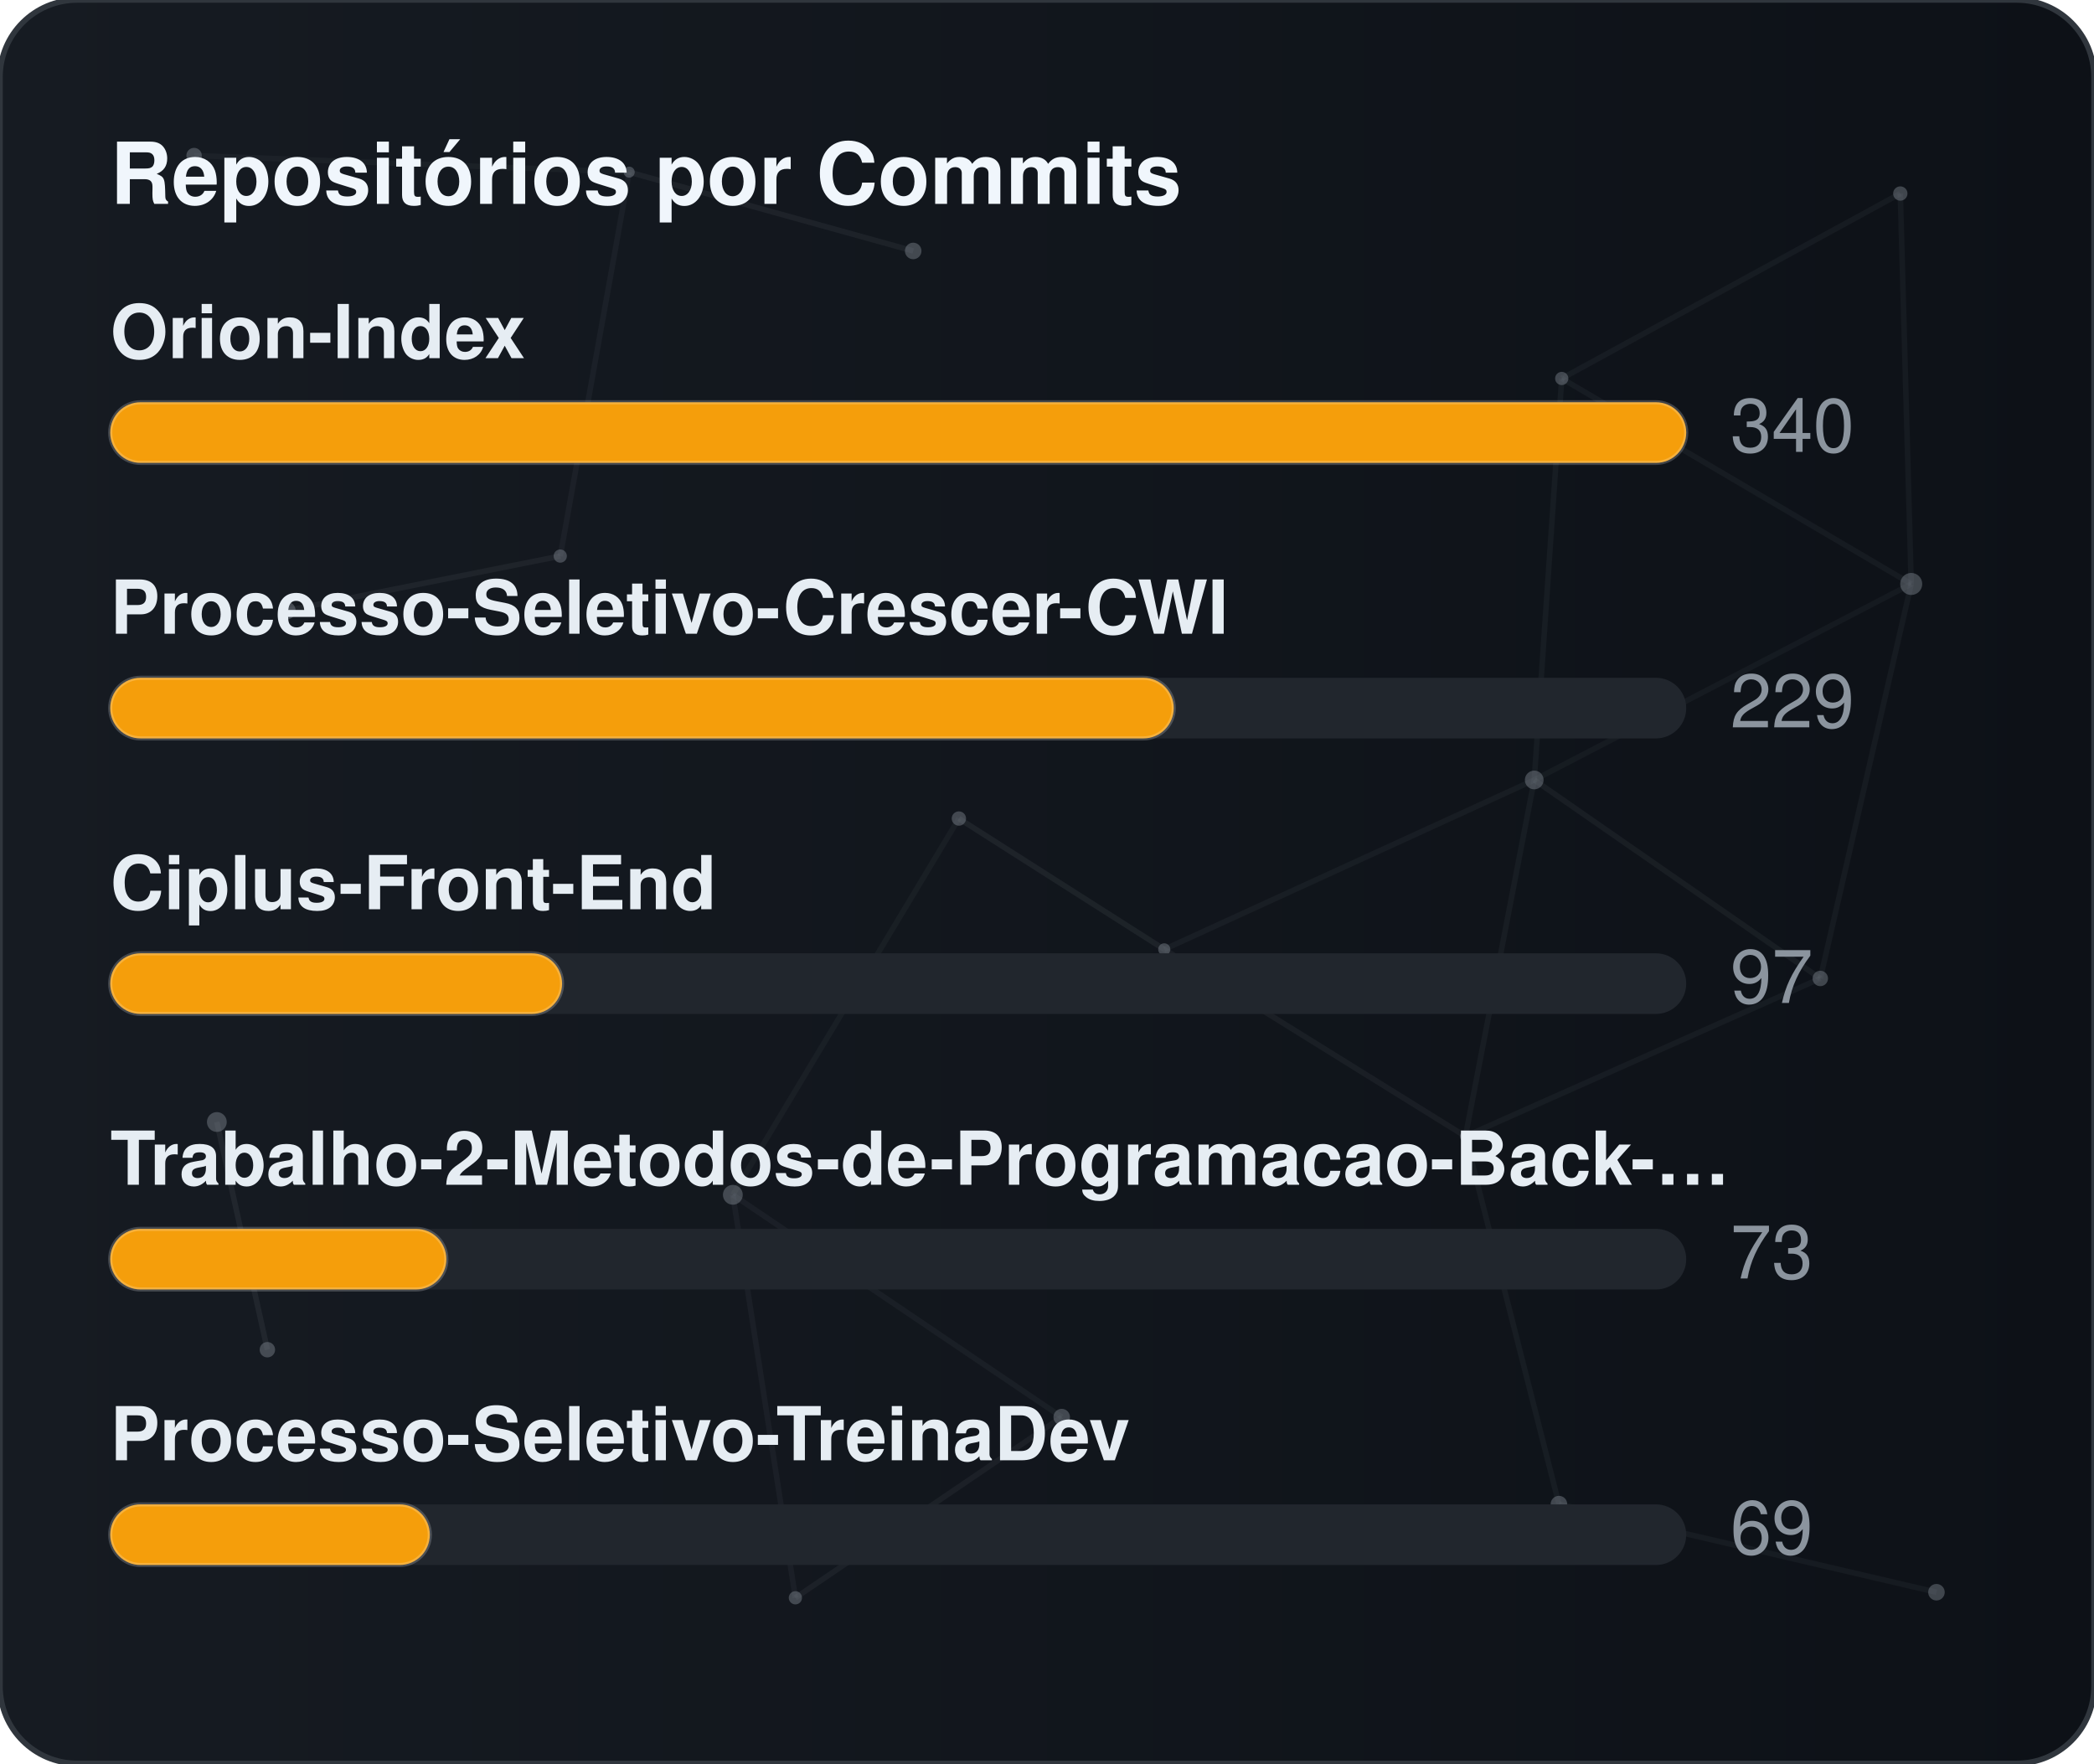
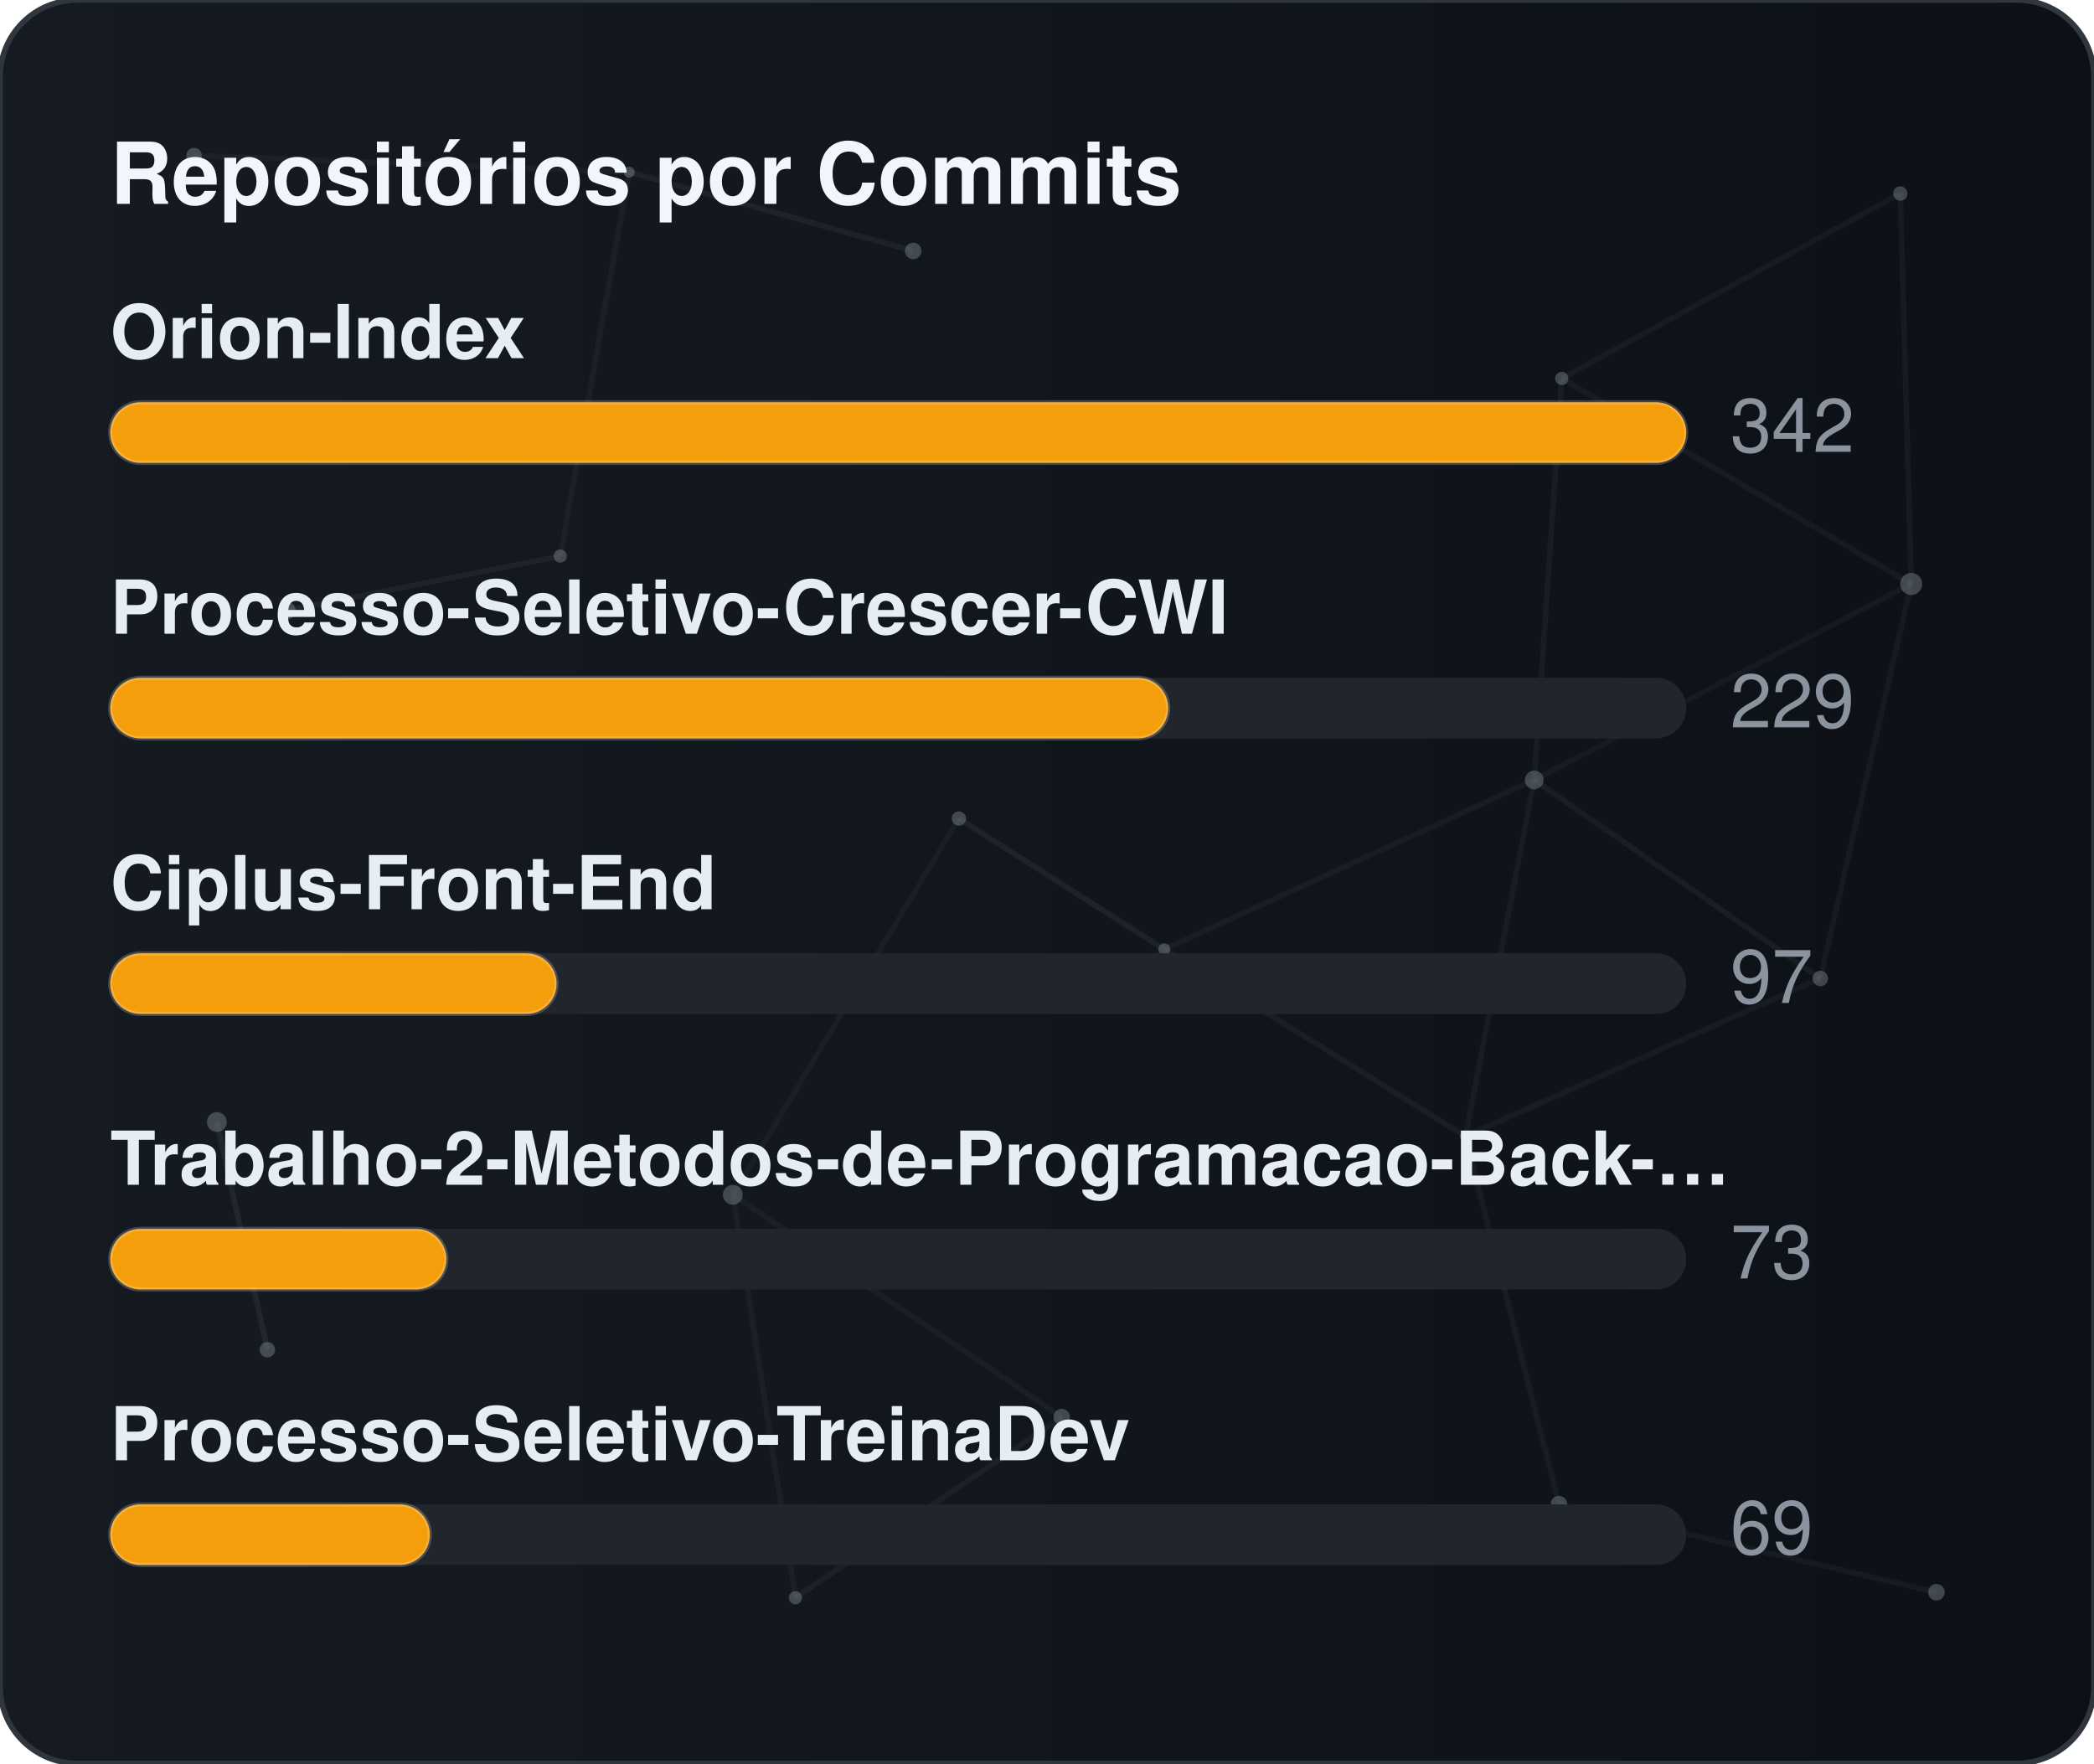
<svg xmlns="http://www.w3.org/2000/svg" width="380" height="320" viewBox="0 0 380 320" role="img" aria-label="Repositórios por Commits">
  <defs>
    <linearGradient id="gradCommits" x1="0%" y1="0%" x2="100%" y2="0%">
      <stop offset="0%" stop-color="#161b22" />
      <stop offset="100%" stop-color="#0d1117" />
    </linearGradient>
    <clipPath id="cardClipgradCommits">
      <rect x="0" y="0" width="380" height="320" rx="14" />
    </clipPath>
  </defs>
  <style>
    text { font-family: -apple-system, BlinkMacSystemFont, "Segoe UI", Helvetica, Arial, sans-serif; font-size: 13.5px; }
    .card { fill: url(#gradCommits); stroke: #30363d; stroke-width: 1; }
    .title { fill: #f0f6fc; font-weight: 700; font-size: 15.5px; }
    .lbl { fill: #e6edf3; font-weight: 600; }
    .val { fill: #8b949e; }
    .track { fill: #21262d; }
    .bar { stroke: rgba(255,255,255,0.2); stroke-width: 0.75; }
  </style>
  <rect x="0" y="0" width="380" height="320" rx="14" class="card" />
  <g clip-path="url(#cardClipgradCommits)">
    <line x1="35.22" y1="28.23" x2="114.18" y2="31.24" stroke="#8b949e" stroke-width="1" opacity="0.06">
      <animate attributeName="x1" values="35.22;35.39;35.22" dur="9.6s" repeatCount="indefinite" />
      <animate attributeName="y1" values="28.23;26.86;28.23" dur="11.5s" repeatCount="indefinite" />
      <animate attributeName="x2" values="114.18;107.41;114.18" dur="10.9s" repeatCount="indefinite" />
      <animate attributeName="y2" values="31.24;28.12;31.24" dur="13.1s" repeatCount="indefinite" />
    </line>
    <line x1="114.18" y1="31.24" x2="165.72" y2="45.54" stroke="#8b949e" stroke-width="1" opacity="0.09">
      <animate attributeName="x1" values="114.18;107.41;114.18" dur="10.9s" repeatCount="indefinite" />
      <animate attributeName="y1" values="31.24;28.12;31.24" dur="13.1s" repeatCount="indefinite" />
      <animate attributeName="x2" values="165.72;156.65;165.72" dur="7.7s" repeatCount="indefinite" />
      <animate attributeName="y2" values="45.54;47.56;45.54" dur="9.2s" repeatCount="indefinite" />
    </line>
    <line x1="114.18" y1="31.24" x2="101.67" y2="100.91" stroke="#8b949e" stroke-width="1" opacity="0.07">
      <animate attributeName="x1" values="114.18;107.41;114.18" dur="10.9s" repeatCount="indefinite" />
      <animate attributeName="y1" values="31.24;28.12;31.24" dur="13.1s" repeatCount="indefinite" />
      <animate attributeName="x2" values="101.67;109.76;101.67" dur="6.4s" repeatCount="indefinite" />
      <animate attributeName="y2" values="100.91;94.52;100.91" dur="7.6s" repeatCount="indefinite" />
    </line>
    <line x1="283.41" y1="68.68" x2="344.85" y2="35.12" stroke="#8b949e" stroke-width="1" opacity="0.07">
      <animate attributeName="x1" values="283.41;282.83;283.41" dur="12.0s" repeatCount="indefinite" />
      <animate attributeName="y1" values="68.68;66.16;68.68" dur="14.4s" repeatCount="indefinite" />
      <animate attributeName="x2" values="344.85;343.1;344.85" dur="9.8s" repeatCount="indefinite" />
      <animate attributeName="y2" values="35.12;30.36;35.12" dur="11.8s" repeatCount="indefinite" />
    </line>
    <line x1="283.41" y1="68.68" x2="278.42" y2="141.54" stroke="#8b949e" stroke-width="1" opacity="0.07">
      <animate attributeName="x1" values="283.41;282.83;283.41" dur="12.0s" repeatCount="indefinite" />
      <animate attributeName="y1" values="68.68;66.16;68.68" dur="14.4s" repeatCount="indefinite" />
      <animate attributeName="x2" values="278.42;271.97;278.42" dur="6.3s" repeatCount="indefinite" />
      <animate attributeName="y2" values="141.54;140.88;141.54" dur="7.5s" repeatCount="indefinite" />
    </line>
    <line x1="283.41" y1="68.68" x2="346.83" y2="105.97" stroke="#8b949e" stroke-width="1" opacity="0.07">
      <animate attributeName="x1" values="283.41;282.83;283.41" dur="12.0s" repeatCount="indefinite" />
      <animate attributeName="y1" values="68.68;66.16;68.68" dur="14.4s" repeatCount="indefinite" />
      <animate attributeName="x2" values="346.83;354.74;346.83" dur="10.4s" repeatCount="indefinite" />
      <animate attributeName="y2" values="105.97;113.25;105.97" dur="12.5s" repeatCount="indefinite" />
    </line>
    <line x1="344.85" y1="35.12" x2="346.83" y2="105.97" stroke="#8b949e" stroke-width="1" opacity="0.07">
      <animate attributeName="x1" values="344.85;343.1;344.85" dur="9.8s" repeatCount="indefinite" />
      <animate attributeName="y1" values="35.12;30.36;35.12" dur="11.8s" repeatCount="indefinite" />
      <animate attributeName="x2" values="346.83;354.74;346.83" dur="10.4s" repeatCount="indefinite" />
      <animate attributeName="y2" values="105.97;113.25;105.97" dur="12.5s" repeatCount="indefinite" />
    </line>
    <line x1="52.05" y1="110.8" x2="101.67" y2="100.91" stroke="#8b949e" stroke-width="1" opacity="0.09">
      <animate attributeName="x1" values="52.05;49.17;52.05" dur="7.9s" repeatCount="indefinite" />
      <animate attributeName="y1" values="110.8;114.75;110.8" dur="9.5s" repeatCount="indefinite" />
      <animate attributeName="x2" values="101.67;109.76;101.67" dur="6.4s" repeatCount="indefinite" />
      <animate attributeName="y2" values="100.91;94.52;100.91" dur="7.6s" repeatCount="indefinite" />
    </line>
    <line x1="174.01" y1="148.54" x2="132.99" y2="216.82" stroke="#8b949e" stroke-width="1" opacity="0.06">
      <animate attributeName="x1" values="174.01;179.31;174.01" dur="7.4s" repeatCount="indefinite" />
      <animate attributeName="y1" values="148.54;150.39;148.54" dur="8.9s" repeatCount="indefinite" />
      <animate attributeName="x2" values="132.99;131.19;132.99" dur="9.7s" repeatCount="indefinite" />
      <animate attributeName="y2" values="216.82;223.91;216.82" dur="11.7s" repeatCount="indefinite" />
    </line>
    <line x1="174.01" y1="148.54" x2="211.28" y2="172.28" stroke="#8b949e" stroke-width="1" opacity="0.10">
      <animate attributeName="x1" values="174.01;179.31;174.01" dur="7.4s" repeatCount="indefinite" />
      <animate attributeName="y1" values="148.54;150.39;148.54" dur="8.9s" repeatCount="indefinite" />
      <animate attributeName="x2" values="211.28;207.15;211.28" dur="8.7s" repeatCount="indefinite" />
      <animate attributeName="y2" values="172.28;167.34;172.28" dur="10.4s" repeatCount="indefinite" />
    </line>
    <line x1="278.42" y1="141.54" x2="346.83" y2="105.97" stroke="#8b949e" stroke-width="1" opacity="0.06">
      <animate attributeName="x1" values="278.42;271.97;278.42" dur="6.3s" repeatCount="indefinite" />
      <animate attributeName="y1" values="141.54;140.88;141.54" dur="7.5s" repeatCount="indefinite" />
      <animate attributeName="x2" values="346.83;354.74;346.83" dur="10.4s" repeatCount="indefinite" />
      <animate attributeName="y2" values="105.97;113.25;105.97" dur="12.5s" repeatCount="indefinite" />
    </line>
    <line x1="278.42" y1="141.54" x2="211.28" y2="172.28" stroke="#8b949e" stroke-width="1" opacity="0.07">
      <animate attributeName="x1" values="278.42;271.97;278.42" dur="6.3s" repeatCount="indefinite" />
      <animate attributeName="y1" values="141.54;140.88;141.54" dur="7.5s" repeatCount="indefinite" />
      <animate attributeName="x2" values="211.28;207.15;211.28" dur="8.7s" repeatCount="indefinite" />
      <animate attributeName="y2" values="172.28;167.34;172.28" dur="10.4s" repeatCount="indefinite" />
    </line>
    <line x1="278.42" y1="141.54" x2="265.93" y2="206.21" stroke="#8b949e" stroke-width="1" opacity="0.07">
      <animate attributeName="x1" values="278.42;271.97;278.42" dur="6.3s" repeatCount="indefinite" />
      <animate attributeName="y1" values="141.54;140.88;141.54" dur="7.5s" repeatCount="indefinite" />
      <animate attributeName="x2" values="265.93;263.56;265.93" dur="8.0s" repeatCount="indefinite" />
      <animate attributeName="y2" values="206.21;213.6;206.21" dur="9.6s" repeatCount="indefinite" />
    </line>
    <line x1="278.42" y1="141.54" x2="330.33" y2="177.56" stroke="#8b949e" stroke-width="1" opacity="0.08">
      <animate attributeName="x1" values="278.42;271.97;278.42" dur="6.3s" repeatCount="indefinite" />
      <animate attributeName="y1" values="141.54;140.88;141.54" dur="7.5s" repeatCount="indefinite" />
      <animate attributeName="x2" values="330.33;321.23;330.33" dur="10.7s" repeatCount="indefinite" />
      <animate attributeName="y2" values="177.56;172.27;177.56" dur="12.8s" repeatCount="indefinite" />
    </line>
    <line x1="346.83" y1="105.97" x2="330.33" y2="177.56" stroke="#8b949e" stroke-width="1" opacity="0.07">
      <animate attributeName="x1" values="346.83;354.74;346.83" dur="10.4s" repeatCount="indefinite" />
      <animate attributeName="y1" values="105.97;113.25;105.97" dur="12.5s" repeatCount="indefinite" />
      <animate attributeName="x2" values="330.33;321.23;330.33" dur="10.7s" repeatCount="indefinite" />
      <animate attributeName="y2" values="177.56;172.27;177.56" dur="12.8s" repeatCount="indefinite" />
    </line>
    <line x1="39.35" y1="203.61" x2="48.52" y2="244.93" stroke="#8b949e" stroke-width="1" opacity="0.10">
      <animate attributeName="x1" values="39.35;29.72;39.35" dur="11.8s" repeatCount="indefinite" />
      <animate attributeName="y1" values="203.61;200.24;203.61" dur="14.2s" repeatCount="indefinite" />
      <animate attributeName="x2" values="48.52;44.33;48.52" dur="11.9s" repeatCount="indefinite" />
      <animate attributeName="y2" values="244.93;238.49;244.93" dur="14.3s" repeatCount="indefinite" />
    </line>
    <line x1="132.99" y1="216.82" x2="144.34" y2="289.95" stroke="#8b949e" stroke-width="1" opacity="0.07">
      <animate attributeName="x1" values="132.99;131.19;132.99" dur="9.7s" repeatCount="indefinite" />
      <animate attributeName="y1" values="216.82;223.91;216.82" dur="11.7s" repeatCount="indefinite" />
      <animate attributeName="x2" values="144.34;138.5;144.34" dur="6.3s" repeatCount="indefinite" />
      <animate attributeName="y2" values="289.95;282.9;289.95" dur="7.6s" repeatCount="indefinite" />
    </line>
    <line x1="132.99" y1="216.82" x2="192.67" y2="257.16" stroke="#8b949e" stroke-width="1" opacity="0.07">
      <animate attributeName="x1" values="132.99;131.19;132.99" dur="9.7s" repeatCount="indefinite" />
      <animate attributeName="y1" values="216.82;223.91;216.82" dur="11.7s" repeatCount="indefinite" />
      <animate attributeName="x2" values="192.67;196.2;192.67" dur="6.2s" repeatCount="indefinite" />
      <animate attributeName="y2" values="257.16;251.56;257.16" dur="7.5s" repeatCount="indefinite" />
    </line>
    <line x1="211.28" y1="172.28" x2="265.93" y2="206.21" stroke="#8b949e" stroke-width="1" opacity="0.08">
      <animate attributeName="x1" values="211.28;207.15;211.28" dur="8.7s" repeatCount="indefinite" />
      <animate attributeName="y1" values="172.28;167.34;172.28" dur="10.4s" repeatCount="indefinite" />
      <animate attributeName="x2" values="265.93;263.56;265.93" dur="8.0s" repeatCount="indefinite" />
      <animate attributeName="y2" values="206.21;213.6;206.21" dur="9.6s" repeatCount="indefinite" />
    </line>
    <line x1="265.93" y1="206.21" x2="330.33" y2="177.56" stroke="#8b949e" stroke-width="1" opacity="0.07">
      <animate attributeName="x1" values="265.93;263.56;265.93" dur="8.0s" repeatCount="indefinite" />
      <animate attributeName="y1" values="206.21;213.6;206.21" dur="9.6s" repeatCount="indefinite" />
      <animate attributeName="x2" values="330.33;321.23;330.33" dur="10.7s" repeatCount="indefinite" />
      <animate attributeName="y2" values="177.56;172.27;177.56" dur="12.8s" repeatCount="indefinite" />
    </line>
    <line x1="265.93" y1="206.21" x2="282.9" y2="272.95" stroke="#8b949e" stroke-width="1" opacity="0.07">
      <animate attributeName="x1" values="265.93;263.56;265.93" dur="8.0s" repeatCount="indefinite" />
      <animate attributeName="y1" values="206.21;213.6;206.21" dur="9.6s" repeatCount="indefinite" />
      <animate attributeName="x2" values="282.9;277.88;282.9" dur="6.7s" repeatCount="indefinite" />
      <animate attributeName="y2" values="272.95;280.91;272.95" dur="8.1s" repeatCount="indefinite" />
    </line>
    <line x1="144.34" y1="289.95" x2="192.67" y2="257.16" stroke="#8b949e" stroke-width="1" opacity="0.08">
      <animate attributeName="x1" values="144.34;138.5;144.34" dur="6.3s" repeatCount="indefinite" />
      <animate attributeName="y1" values="289.95;282.9;289.95" dur="7.6s" repeatCount="indefinite" />
      <animate attributeName="x2" values="192.67;196.2;192.67" dur="6.2s" repeatCount="indefinite" />
      <animate attributeName="y2" values="257.16;251.56;257.16" dur="7.5s" repeatCount="indefinite" />
    </line>
    <line x1="282.9" y1="272.95" x2="351.41" y2="288.94" stroke="#8b949e" stroke-width="1" opacity="0.07">
      <animate attributeName="x1" values="282.9;277.88;282.9" dur="6.7s" repeatCount="indefinite" />
      <animate attributeName="y1" values="272.95;280.91;272.95" dur="8.1s" repeatCount="indefinite" />
      <animate attributeName="x2" values="351.41;356.89;351.41" dur="11.9s" repeatCount="indefinite" />
      <animate attributeName="y2" values="288.94;287.49;288.94" dur="14.3s" repeatCount="indefinite" />
    </line>
    <circle cx="35.22" cy="28.23" r="1.4" fill="#8b949e" opacity="0.40">
      <animate attributeName="cx" values="35.22;35.39;35.22" dur="9.6s" repeatCount="indefinite" />
      <animate attributeName="cy" values="28.23;26.86;28.23" dur="11.5s" repeatCount="indefinite" />
    </circle>
    <circle cx="114.18" cy="31.24" r="1.0" fill="#8b949e" opacity="0.40">
      <animate attributeName="cx" values="114.18;107.41;114.18" dur="10.9s" repeatCount="indefinite" />
      <animate attributeName="cy" values="31.24;28.12;31.24" dur="13.1s" repeatCount="indefinite" />
    </circle>
    <circle cx="165.72" cy="45.54" r="1.5" fill="#8b949e" opacity="0.40">
      <animate attributeName="cx" values="165.72;156.65;165.72" dur="7.7s" repeatCount="indefinite" />
      <animate attributeName="cy" values="45.54;47.56;45.54" dur="9.2s" repeatCount="indefinite" />
    </circle>
    <circle cx="283.41" cy="68.68" r="1.2" fill="#8b949e" opacity="0.40">
      <animate attributeName="cx" values="283.41;282.83;283.41" dur="12.0s" repeatCount="indefinite" />
      <animate attributeName="cy" values="68.68;66.16;68.68" dur="14.4s" repeatCount="indefinite" />
    </circle>
    <circle cx="344.85" cy="35.12" r="1.3" fill="#8b949e" opacity="0.40">
      <animate attributeName="cx" values="344.85;343.1;344.85" dur="9.8s" repeatCount="indefinite" />
      <animate attributeName="cy" values="35.12;30.36;35.12" dur="11.8s" repeatCount="indefinite" />
    </circle>
    <circle cx="52.05" cy="110.8" r="1.6" fill="#8b949e" opacity="0.40">
      <animate attributeName="cx" values="52.05;49.17;52.05" dur="7.9s" repeatCount="indefinite" />
      <animate attributeName="cy" values="110.8;114.75;110.8" dur="9.5s" repeatCount="indefinite" />
    </circle>
    <circle cx="101.67" cy="100.91" r="1.2" fill="#8b949e" opacity="0.40">
      <animate attributeName="cx" values="101.67;109.76;101.67" dur="6.4s" repeatCount="indefinite" />
      <animate attributeName="cy" values="100.91;94.52;100.91" dur="7.6s" repeatCount="indefinite" />
    </circle>
    <circle cx="174.01" cy="148.54" r="1.3" fill="#8b949e" opacity="0.40">
      <animate attributeName="cx" values="174.01;179.31;174.01" dur="7.4s" repeatCount="indefinite" />
      <animate attributeName="cy" values="148.54;150.39;148.54" dur="8.9s" repeatCount="indefinite" />
    </circle>
    <circle cx="278.42" cy="141.54" r="1.7" fill="#8b949e" opacity="0.40">
      <animate attributeName="cx" values="278.42;271.97;278.42" dur="6.3s" repeatCount="indefinite" />
      <animate attributeName="cy" values="141.54;140.88;141.54" dur="7.5s" repeatCount="indefinite" />
    </circle>
    <circle cx="346.83" cy="105.97" r="2.0" fill="#8b949e" opacity="0.40">
      <animate attributeName="cx" values="346.83;354.74;346.83" dur="10.4s" repeatCount="indefinite" />
      <animate attributeName="cy" values="105.97;113.25;105.97" dur="12.5s" repeatCount="indefinite" />
    </circle>
    <circle cx="39.35" cy="203.61" r="1.8" fill="#8b949e" opacity="0.40">
      <animate attributeName="cx" values="39.35;29.72;39.35" dur="11.8s" repeatCount="indefinite" />
      <animate attributeName="cy" values="203.61;200.24;203.61" dur="14.2s" repeatCount="indefinite" />
    </circle>
    <circle cx="132.99" cy="216.82" r="1.8" fill="#8b949e" opacity="0.40">
      <animate attributeName="cx" values="132.99;131.19;132.99" dur="9.7s" repeatCount="indefinite" />
      <animate attributeName="cy" values="216.82;223.91;216.82" dur="11.7s" repeatCount="indefinite" />
    </circle>
    <circle cx="211.28" cy="172.28" r="1.1" fill="#8b949e" opacity="0.40">
      <animate attributeName="cx" values="211.28;207.15;211.28" dur="8.7s" repeatCount="indefinite" />
      <animate attributeName="cy" values="172.28;167.34;172.28" dur="10.4s" repeatCount="indefinite" />
    </circle>
    <circle cx="265.93" cy="206.21" r="1.0" fill="#8b949e" opacity="0.40">
      <animate attributeName="cx" values="265.93;263.56;265.93" dur="8.0s" repeatCount="indefinite" />
      <animate attributeName="cy" values="206.21;213.6;206.21" dur="9.6s" repeatCount="indefinite" />
    </circle>
    <circle cx="330.33" cy="177.56" r="1.4" fill="#8b949e" opacity="0.40">
      <animate attributeName="cx" values="330.33;321.23;330.33" dur="10.7s" repeatCount="indefinite" />
      <animate attributeName="cy" values="177.56;172.27;177.56" dur="12.8s" repeatCount="indefinite" />
    </circle>
    <circle cx="48.52" cy="244.93" r="1.4" fill="#8b949e" opacity="0.40">
      <animate attributeName="cx" values="48.52;44.33;48.52" dur="11.9s" repeatCount="indefinite" />
      <animate attributeName="cy" values="244.93;238.49;244.93" dur="14.3s" repeatCount="indefinite" />
    </circle>
    <circle cx="144.34" cy="289.95" r="1.2" fill="#8b949e" opacity="0.40">
      <animate attributeName="cx" values="144.34;138.5;144.34" dur="6.3s" repeatCount="indefinite" />
      <animate attributeName="cy" values="289.95;282.9;289.95" dur="7.6s" repeatCount="indefinite" />
    </circle>
    <circle cx="192.67" cy="257.16" r="1.5" fill="#8b949e" opacity="0.40">
      <animate attributeName="cx" values="192.67;196.2;192.67" dur="6.2s" repeatCount="indefinite" />
      <animate attributeName="cy" values="257.16;251.56;257.16" dur="7.5s" repeatCount="indefinite" />
    </circle>
    <circle cx="282.9" cy="272.95" r="1.5" fill="#8b949e" opacity="0.40">
      <animate attributeName="cx" values="282.9;277.88;282.9" dur="6.7s" repeatCount="indefinite" />
      <animate attributeName="cy" values="272.95;280.91;272.95" dur="8.1s" repeatCount="indefinite" />
    </circle>
    <circle cx="351.41" cy="288.94" r="1.5" fill="#8b949e" opacity="0.40">
      <animate attributeName="cx" values="351.41;356.89;351.41" dur="11.9s" repeatCount="indefinite" />
      <animate attributeName="cy" values="288.94;287.49;288.94" dur="14.3s" repeatCount="indefinite" />
    </circle>
  </g>
  <text x="20" y="37" class="title">Repositórios por Commits</text>
  <text x="20" y="65" class="lbl">Orion-Index</text>
  <rect x="20" y="73" width="286" height="11" rx="5.5" class="track" />
  <rect x="20" y="73" width="286" height="11" rx="5.5" fill="#f59e0b" class="bar" />
-   <text x="314" y="82" class="val">340</text>
+   <text x="314" y="82" class="val">342</text>
  <text x="20" y="115" class="lbl">Processo-Seletivo-Crescer-CWI</text>
  <rect x="20" y="123" width="286" height="11" rx="5.5" class="track" />
-   <rect x="20" y="123" width="193" height="11" rx="5.5" fill="#f59e0b" class="bar" />
+   <rect x="20" y="123" width="192" height="11" rx="5.5" fill="#f59e0b" class="bar" />
  <text x="314" y="132" class="val">229</text>
  <text x="20" y="165" class="lbl">Ciplus-Front-End</text>
  <rect x="20" y="173" width="286" height="11" rx="5.5" class="track" />
-   <rect x="20" y="173" width="82" height="11" rx="5.5" fill="#f59e0b" class="bar" />
+   <rect x="20" y="173" width="81" height="11" rx="5.5" fill="#f59e0b" class="bar" />
  <text x="314" y="182" class="val">97</text>
  <text x="20" y="215" class="lbl">Trabalho-2-Metodos-de-Programacao-Back-…</text>
  <rect x="20" y="223" width="286" height="11" rx="5.5" class="track" />
  <rect x="20" y="223" width="61" height="11" rx="5.5" fill="#f59e0b" class="bar" />
  <text x="314" y="232" class="val">73</text>
  <text x="20" y="265" class="lbl">Processo-Seletivo-TreinaDev</text>
  <rect x="20" y="273" width="286" height="11" rx="5.5" class="track" />
  <rect x="20" y="273" width="58" height="11" rx="5.5" fill="#f59e0b" class="bar" />
  <text x="314" y="282" class="val">69</text>
</svg>
